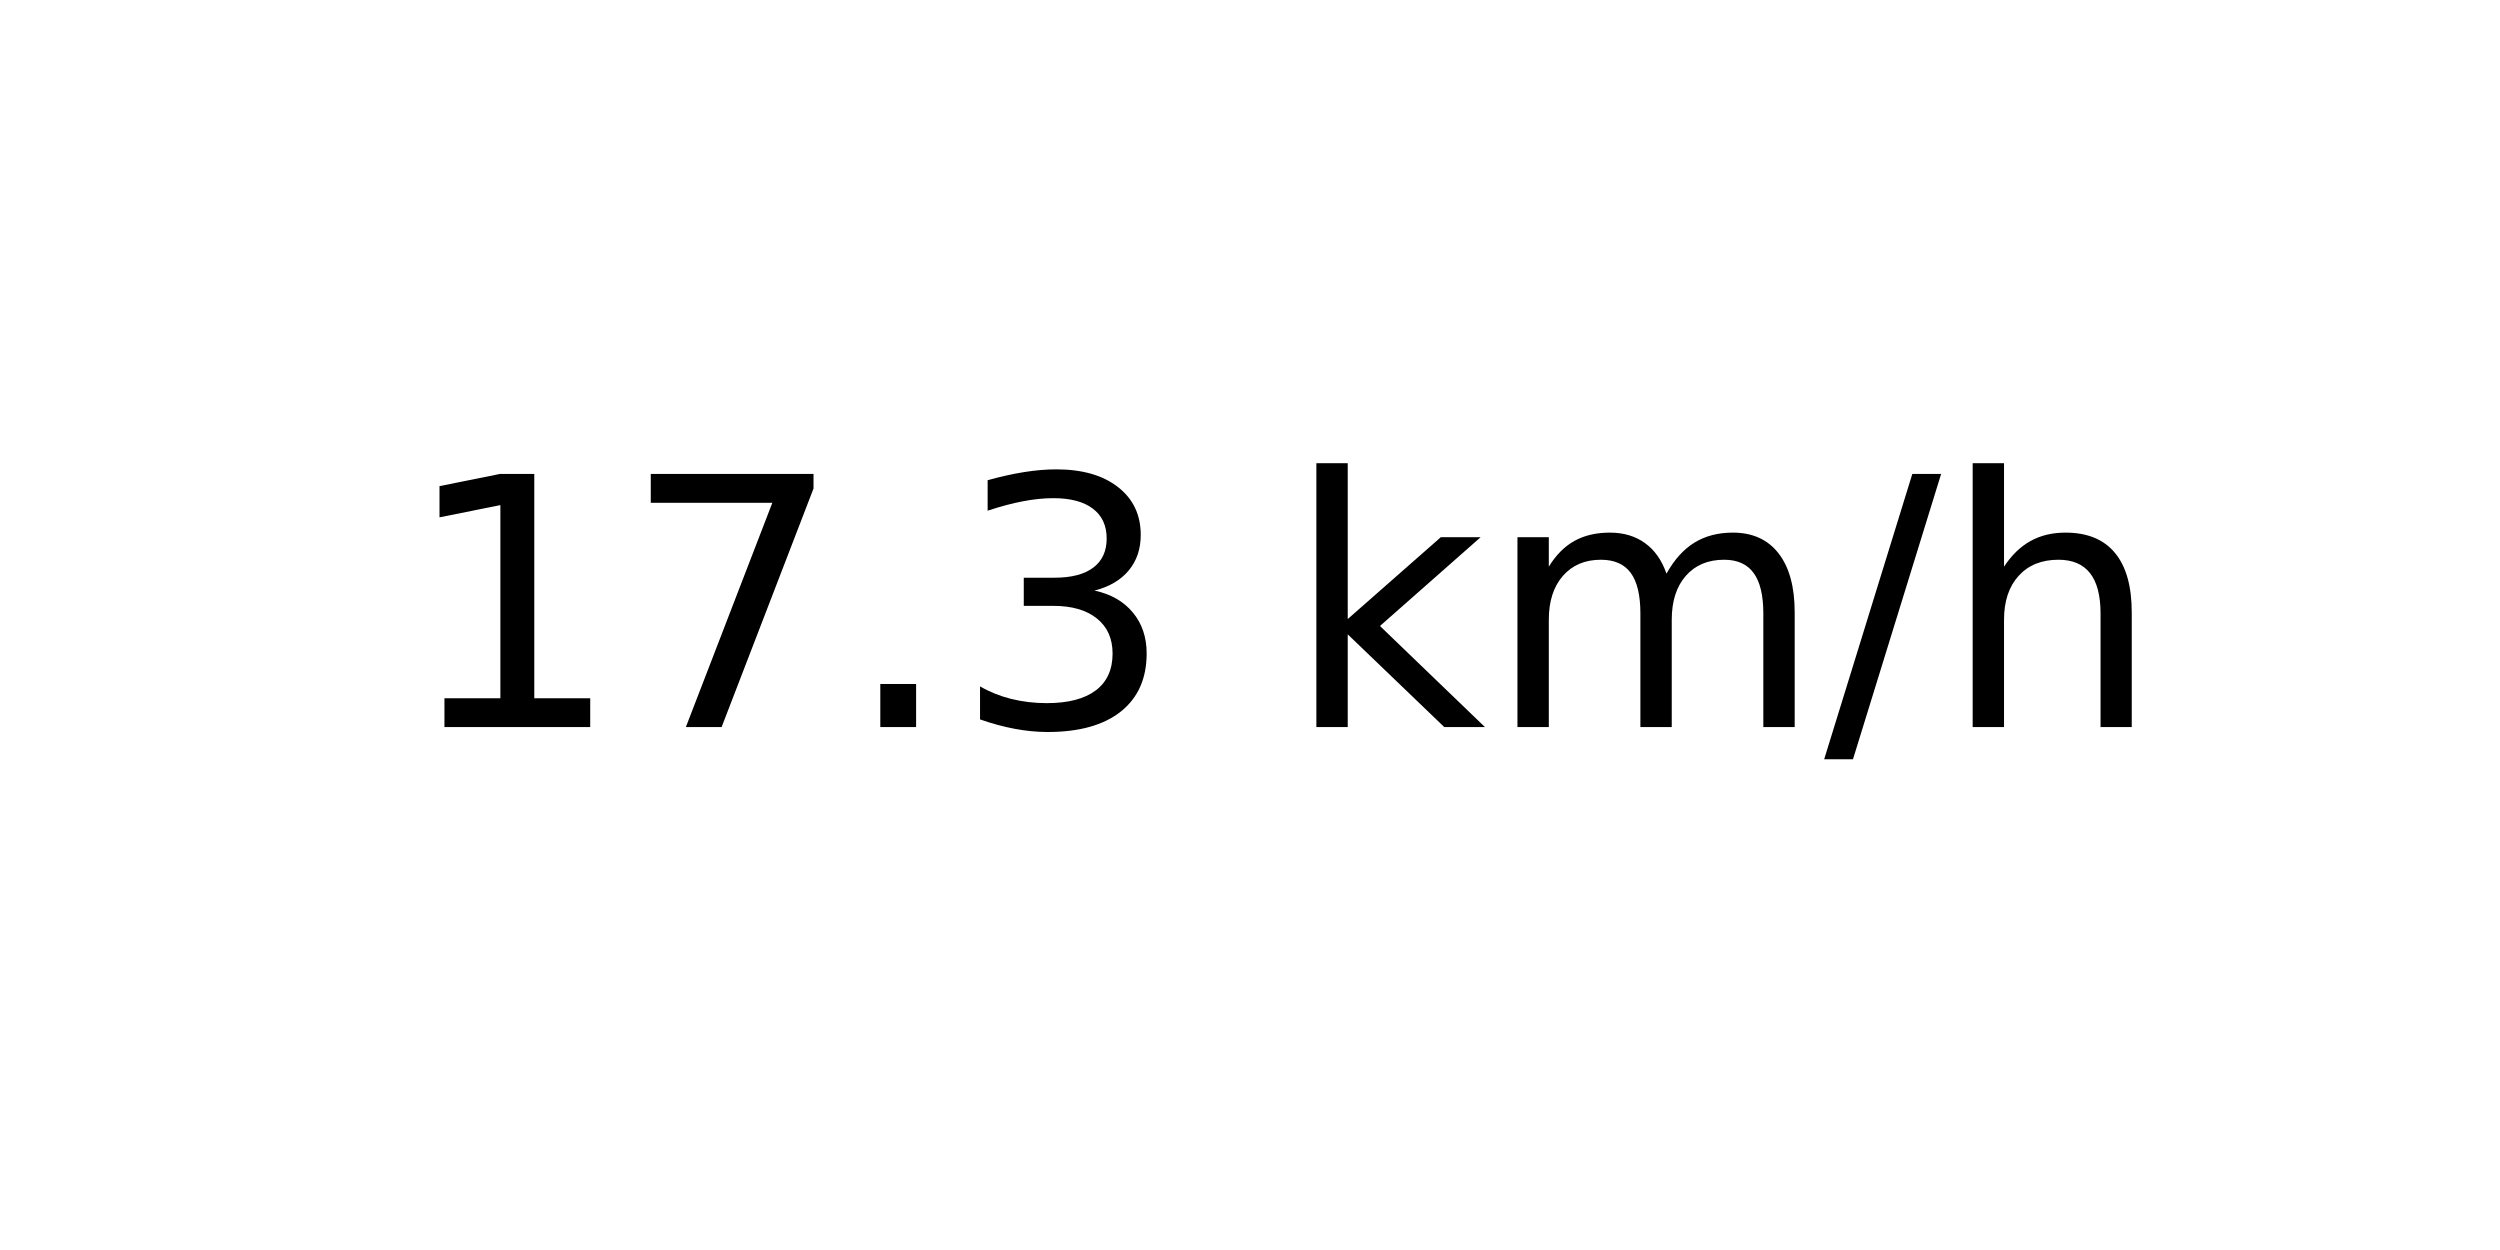
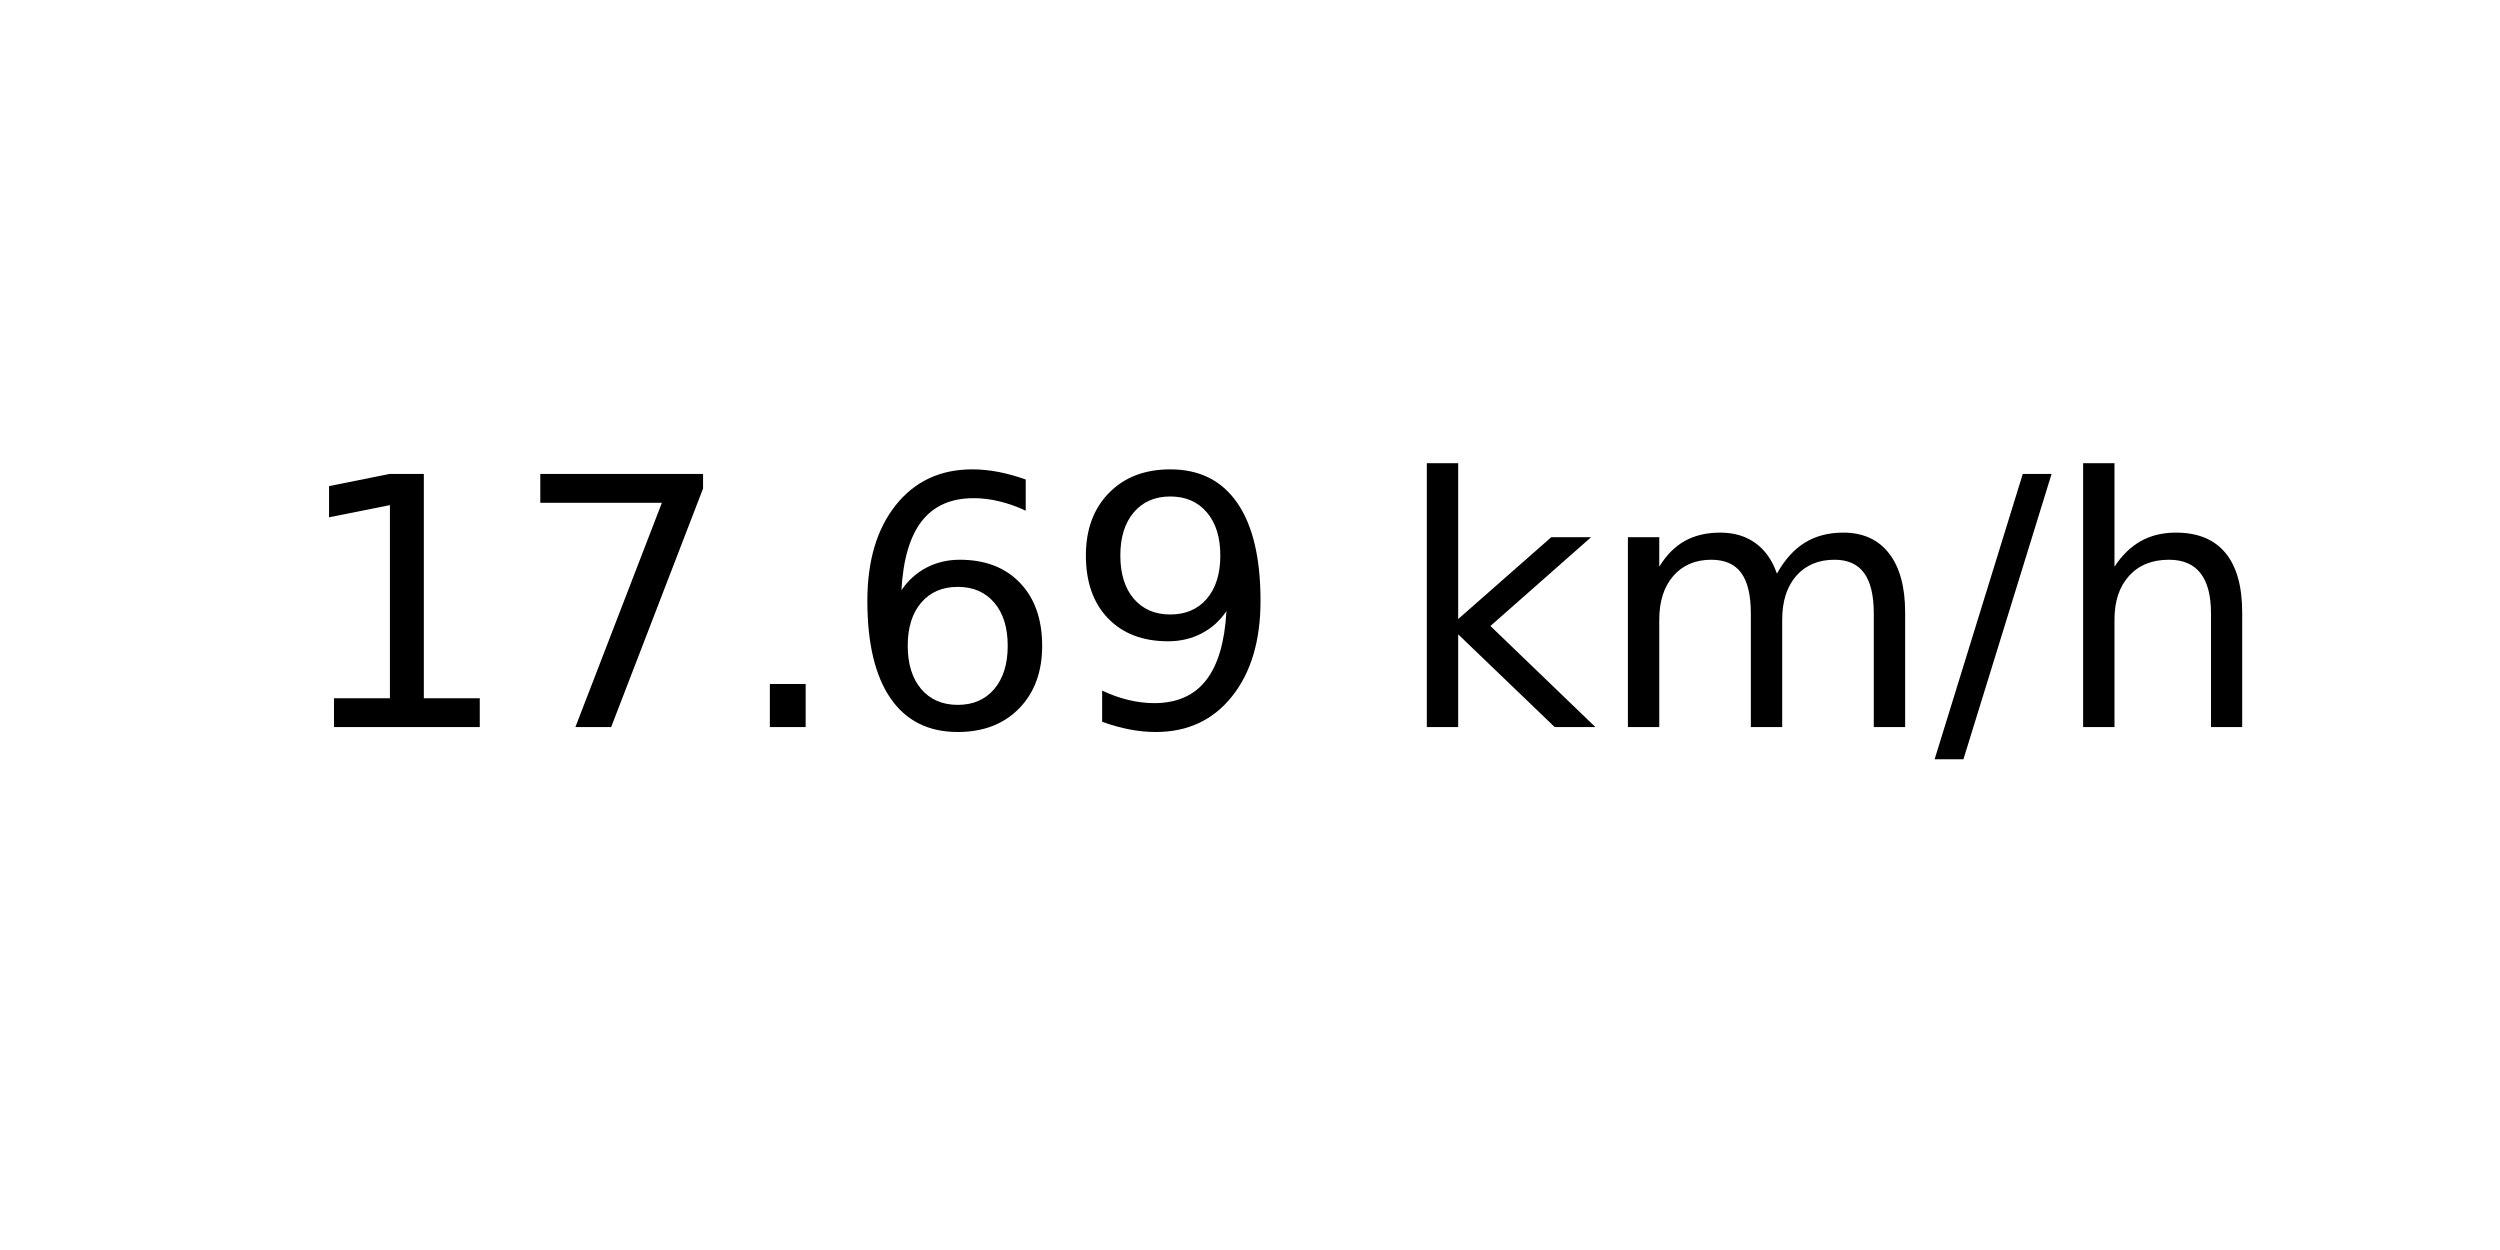
<svg xmlns="http://www.w3.org/2000/svg" xmlns:xlink="http://www.w3.org/1999/xlink" width="72pt" height="36pt" viewBox="0 0 72 36" version="1.1">
  <defs>
    <style type="text/css">*{stroke-linejoin: round; stroke-linecap: butt}</style>
  </defs>
  <g id="figure_1">
    <g id="axes_1">
      <g id="text_1">
-         <g transform="translate(11.55937 20.93937) scale(0.1 -0.1)">
+         <g transform="translate(8.378125 20.93937) scale(0.1 -0.1)">
          <defs>
            <path id="DejaVuSans-31" d="M 794 531  L 1825 531  L 1825 4091  L 703 3866  L 703 4441  L 1819 4666  L 2450 4666  L 2450 531  L 3481 531  L 3481 0  L 794 0  L 794 531  z " transform="scale(0.015625)" />
            <path id="DejaVuSans-37" d="M 525 4666  L 3525 4666  L 3525 4397  L 1831 0  L 1172 0  L 2766 4134  L 525 4134  L 525 4666  z " transform="scale(0.015625)" />
            <path id="DejaVuSans-2e" d="M 684 794  L 1344 794  L 1344 0  L 684 0  L 684 794  z " transform="scale(0.015625)" />
-             <path id="DejaVuSans-33" d="M 2597 2516  Q 3050 2419 3304 2112  Q 3559 1806 3559 1356  Q 3559 666 3084 287  Q 2609 -91 1734 -91  Q 1441 -91 1130 -33  Q 819 25 488 141  L 488 750  Q 750 597 1062 519  Q 1375 441 1716 441  Q 2309 441 2620 675  Q 2931 909 2931 1356  Q 2931 1769 2642 2001  Q 2353 2234 1838 2234  L 1294 2234  L 1294 2753  L 1863 2753  Q 2328 2753 2575 2939  Q 2822 3125 2822 3475  Q 2822 3834 2567 4026  Q 2313 4219 1838 4219  Q 1578 4219 1281 4162  Q 984 4106 628 3988  L 628 4550  Q 988 4650 1302 4700  Q 1616 4750 1894 4750  Q 2613 4750 3031 4423  Q 3450 4097 3450 3541  Q 3450 3153 3228 2886  Q 3006 2619 2597 2516  z " transform="scale(0.015625)" />
+             <path id="DejaVuSans-36" d="M 2113 2584  Q 1688 2584 1439 2293  Q 1191 2003 1191 1497  Q 1191 994 1439 701  Q 1688 409 2113 409  Q 2538 409 2786 701  Q 3034 994 3034 1497  Q 3034 2003 2786 2293  Q 2538 2584 2113 2584  z M 3366 4563  L 3366 3988  Q 3128 4100 2886 4159  Q 2644 4219 2406 4219  Q 1781 4219 1451 3797  Q 1122 3375 1075 2522  Q 1259 2794 1537 2939  Q 1816 3084 2150 3084  Q 2853 3084 3261 2657  Q 3669 2231 3669 1497  Q 3669 778 3244 343  Q 2819 -91 2113 -91  Q 1303 -91 875 529  Q 447 1150 447 2328  Q 447 3434 972 4092  Q 1497 4750 2381 4750  Q 2619 4750 2861 4703  Q 3103 4656 3366 4563  z " transform="scale(0.015625)" />
+             <path id="DejaVuSans-39" d="M 703 97  L 703 672  Q 941 559 1184 500  Q 1428 441 1663 441  Q 2288 441 2617 861  Q 2947 1281 2994 2138  Q 2813 1869 2534 1725  Q 2256 1581 1919 1581  Q 1219 1581 811 2004  Q 403 2428 403 3163  Q 403 3881 828 4315  Q 1253 4750 1959 4750  Q 2769 4750 3195 4129  Q 3622 3509 3622 2328  Q 3622 1225 3098 567  Q 2575 -91 1691 -91  Q 1453 -91 1209 -44  Q 966 3 703 97  z M 1959 2075  Q 2384 2075 2632 2365  Q 2881 2656 2881 3163  Q 2881 3666 2632 3958  Q 2384 4250 1959 4250  Q 1534 4250 1286 3958  Q 1038 3666 1038 3163  Q 1038 2656 1286 2365  Q 1534 2075 1959 2075  z " transform="scale(0.015625)" />
            <path id="DejaVuSans-20" transform="scale(0.015625)" />
            <path id="DejaVuSans-6b" d="M 581 4863  L 1159 4863  L 1159 1991  L 2875 3500  L 3609 3500  L 1753 1863  L 3688 0  L 2938 0  L 1159 1709  L 1159 0  L 581 0  L 581 4863  z " transform="scale(0.015625)" />
            <path id="DejaVuSans-6d" d="M 3328 2828  Q 3544 3216 3844 3400  Q 4144 3584 4550 3584  Q 5097 3584 5394 3201  Q 5691 2819 5691 2113  L 5691 0  L 5113 0  L 5113 2094  Q 5113 2597 4934 2840  Q 4756 3084 4391 3084  Q 3944 3084 3684 2787  Q 3425 2491 3425 1978  L 3425 0  L 2847 0  L 2847 2094  Q 2847 2600 2669 2842  Q 2491 3084 2119 3084  Q 1678 3084 1418 2786  Q 1159 2488 1159 1978  L 1159 0  L 581 0  L 581 3500  L 1159 3500  L 1159 2956  Q 1356 3278 1631 3431  Q 1906 3584 2284 3584  Q 2666 3584 2933 3390  Q 3200 3197 3328 2828  z " transform="scale(0.015625)" />
            <path id="DejaVuSans-2f" d="M 1625 4666  L 2156 4666  L 531 -594  L 0 -594  L 1625 4666  z " transform="scale(0.015625)" />
            <path id="DejaVuSans-68" d="M 3513 2113  L 3513 0  L 2938 0  L 2938 2094  Q 2938 2591 2744 2837  Q 2550 3084 2163 3084  Q 1697 3084 1428 2787  Q 1159 2491 1159 1978  L 1159 0  L 581 0  L 581 4863  L 1159 4863  L 1159 2956  Q 1366 3272 1645 3428  Q 1925 3584 2291 3584  Q 2894 3584 3203 3211  Q 3513 2838 3513 2113  z " transform="scale(0.015625)" />
          </defs>
          <use xlink:href="#DejaVuSans-31" />
          <use xlink:href="#DejaVuSans-37" x="63.623" />
          <use xlink:href="#DejaVuSans-2e" x="127.246" />
-           <use xlink:href="#DejaVuSans-33" x="159.033" />
-           <use xlink:href="#DejaVuSans-20" x="222.656" />
-           <use xlink:href="#DejaVuSans-6b" x="254.443" />
-           <use xlink:href="#DejaVuSans-6d" x="312.354" />
-           <use xlink:href="#DejaVuSans-2f" x="409.766" />
-           <use xlink:href="#DejaVuSans-68" x="443.457" />
+           <use xlink:href="#DejaVuSans-36" x="159.033" />
+           <use xlink:href="#DejaVuSans-39" x="222.656" />
+           <use xlink:href="#DejaVuSans-20" x="286.279" />
+           <use xlink:href="#DejaVuSans-6b" x="318.066" />
+           <use xlink:href="#DejaVuSans-6d" x="375.977" />
+           <use xlink:href="#DejaVuSans-2f" x="473.389" />
+           <use xlink:href="#DejaVuSans-68" x="507.08" />
        </g>
      </g>
    </g>
  </g>
</svg>
